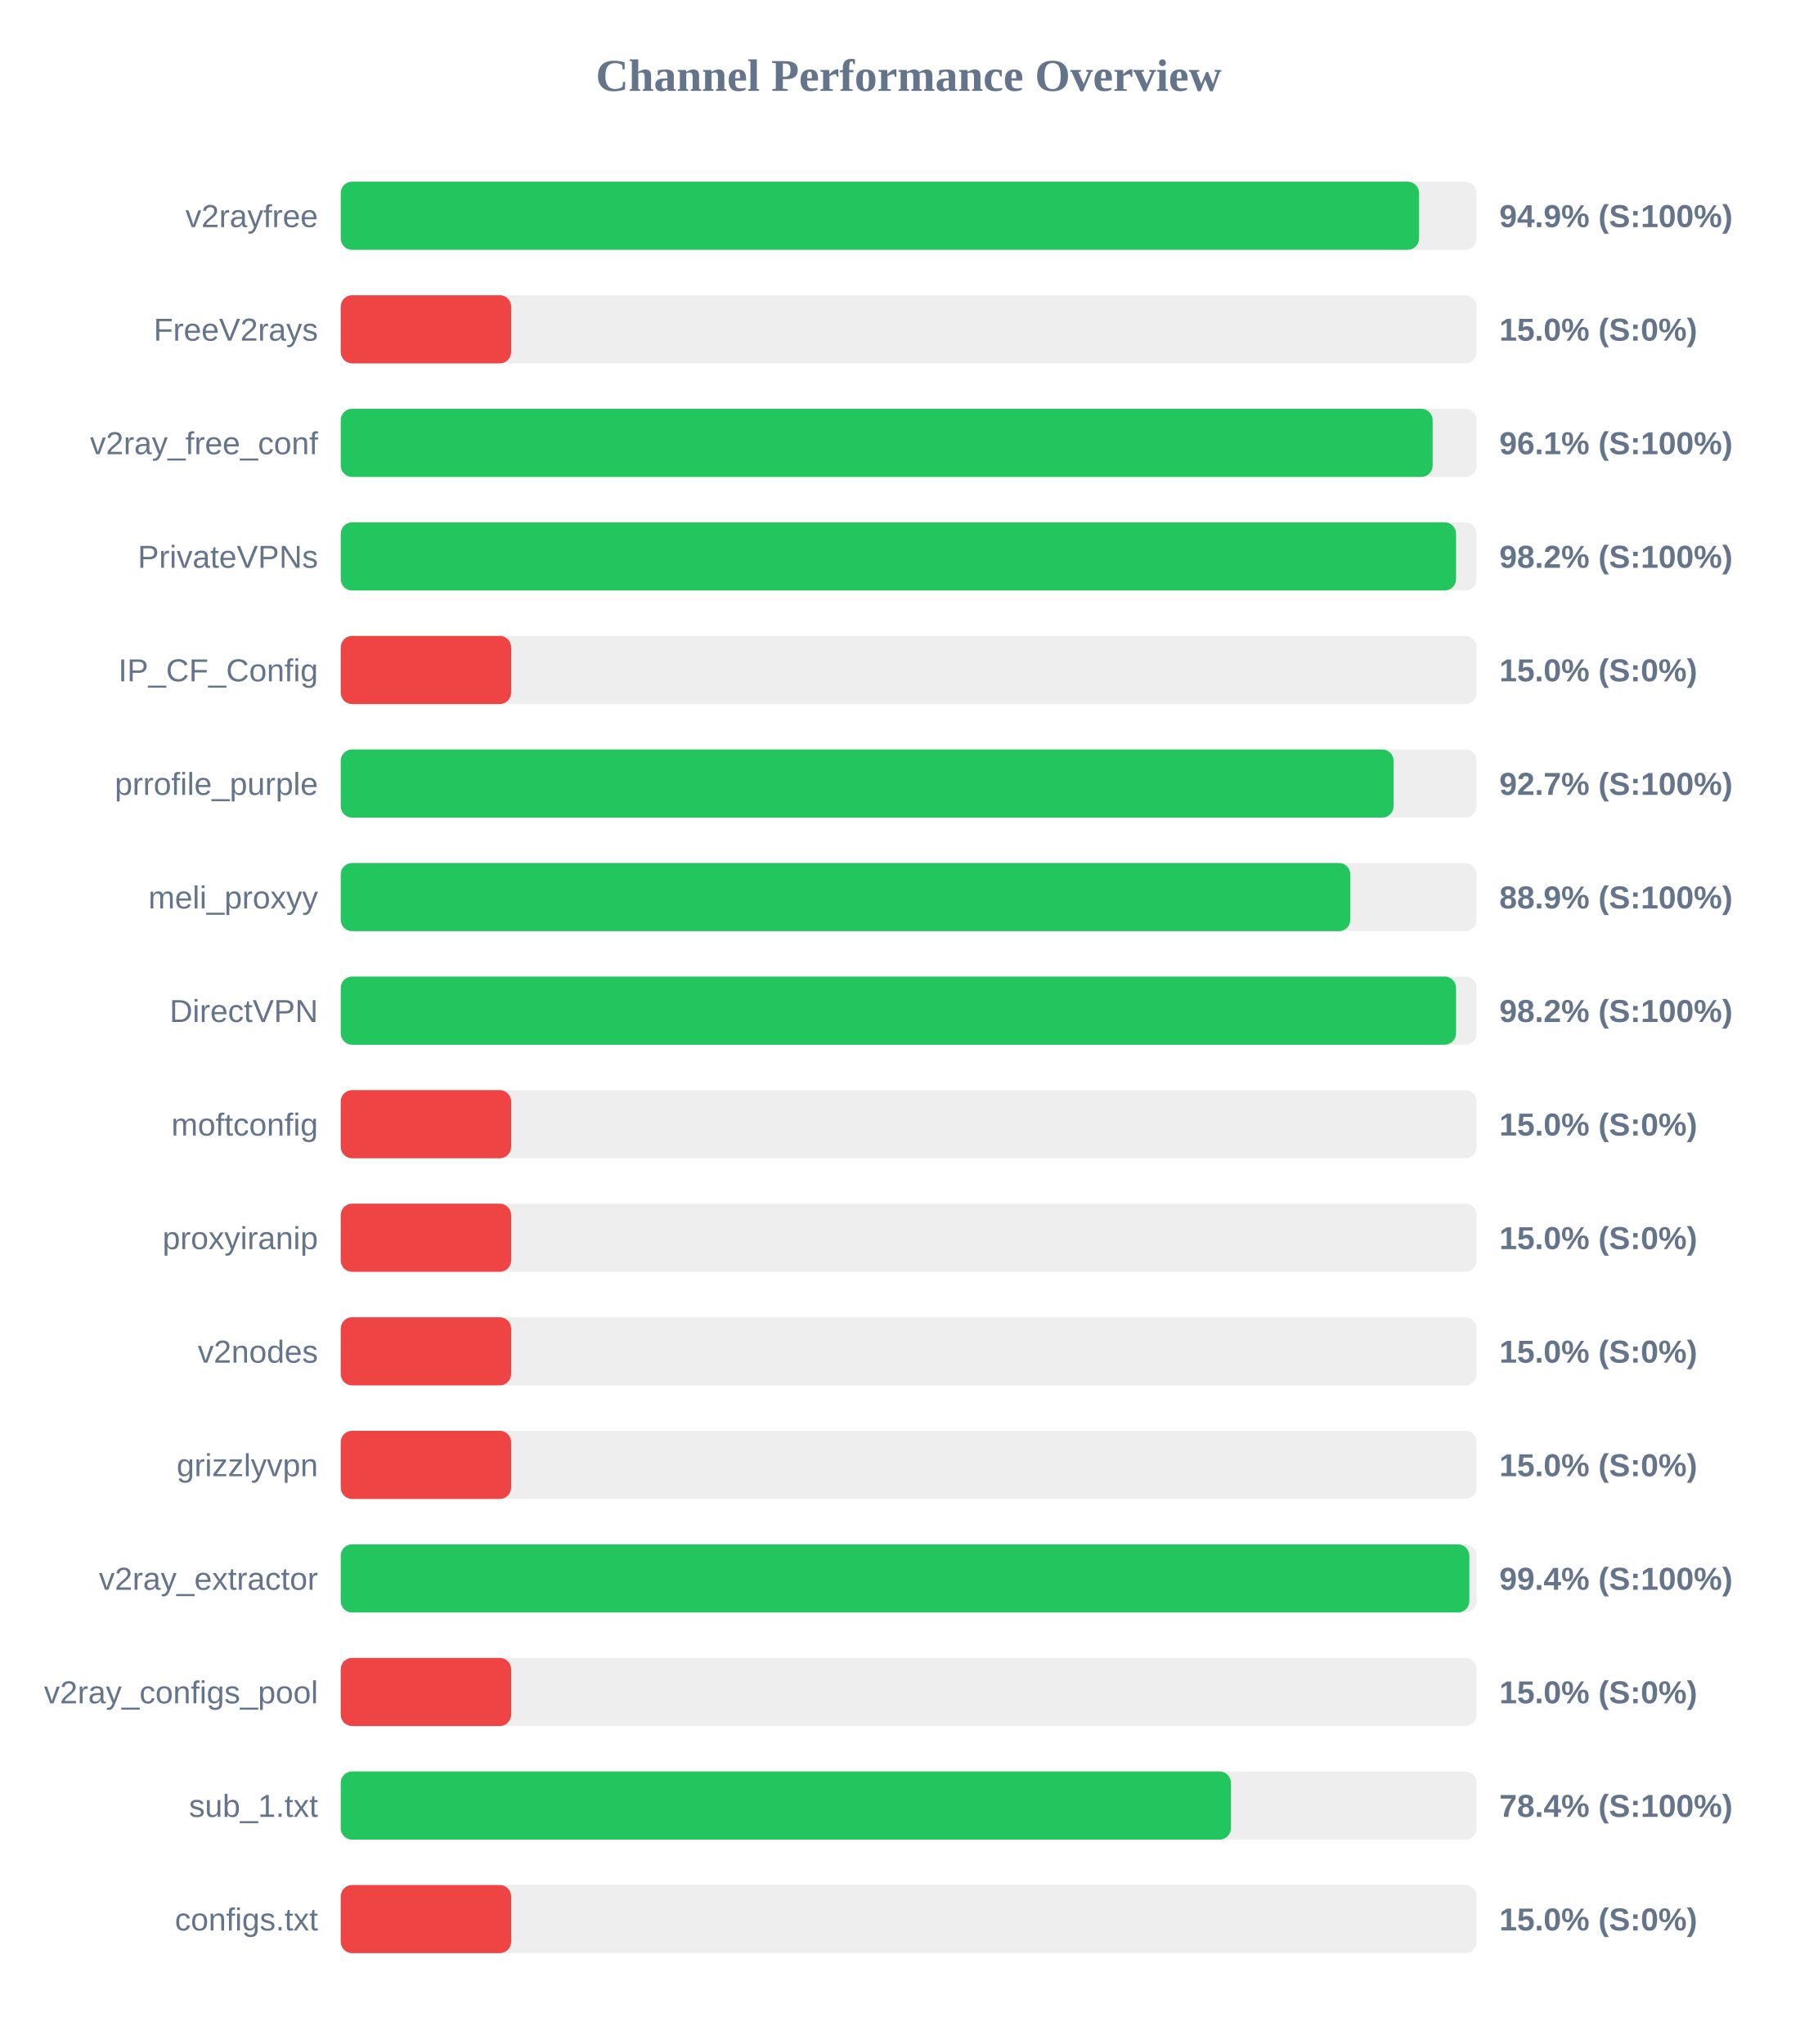
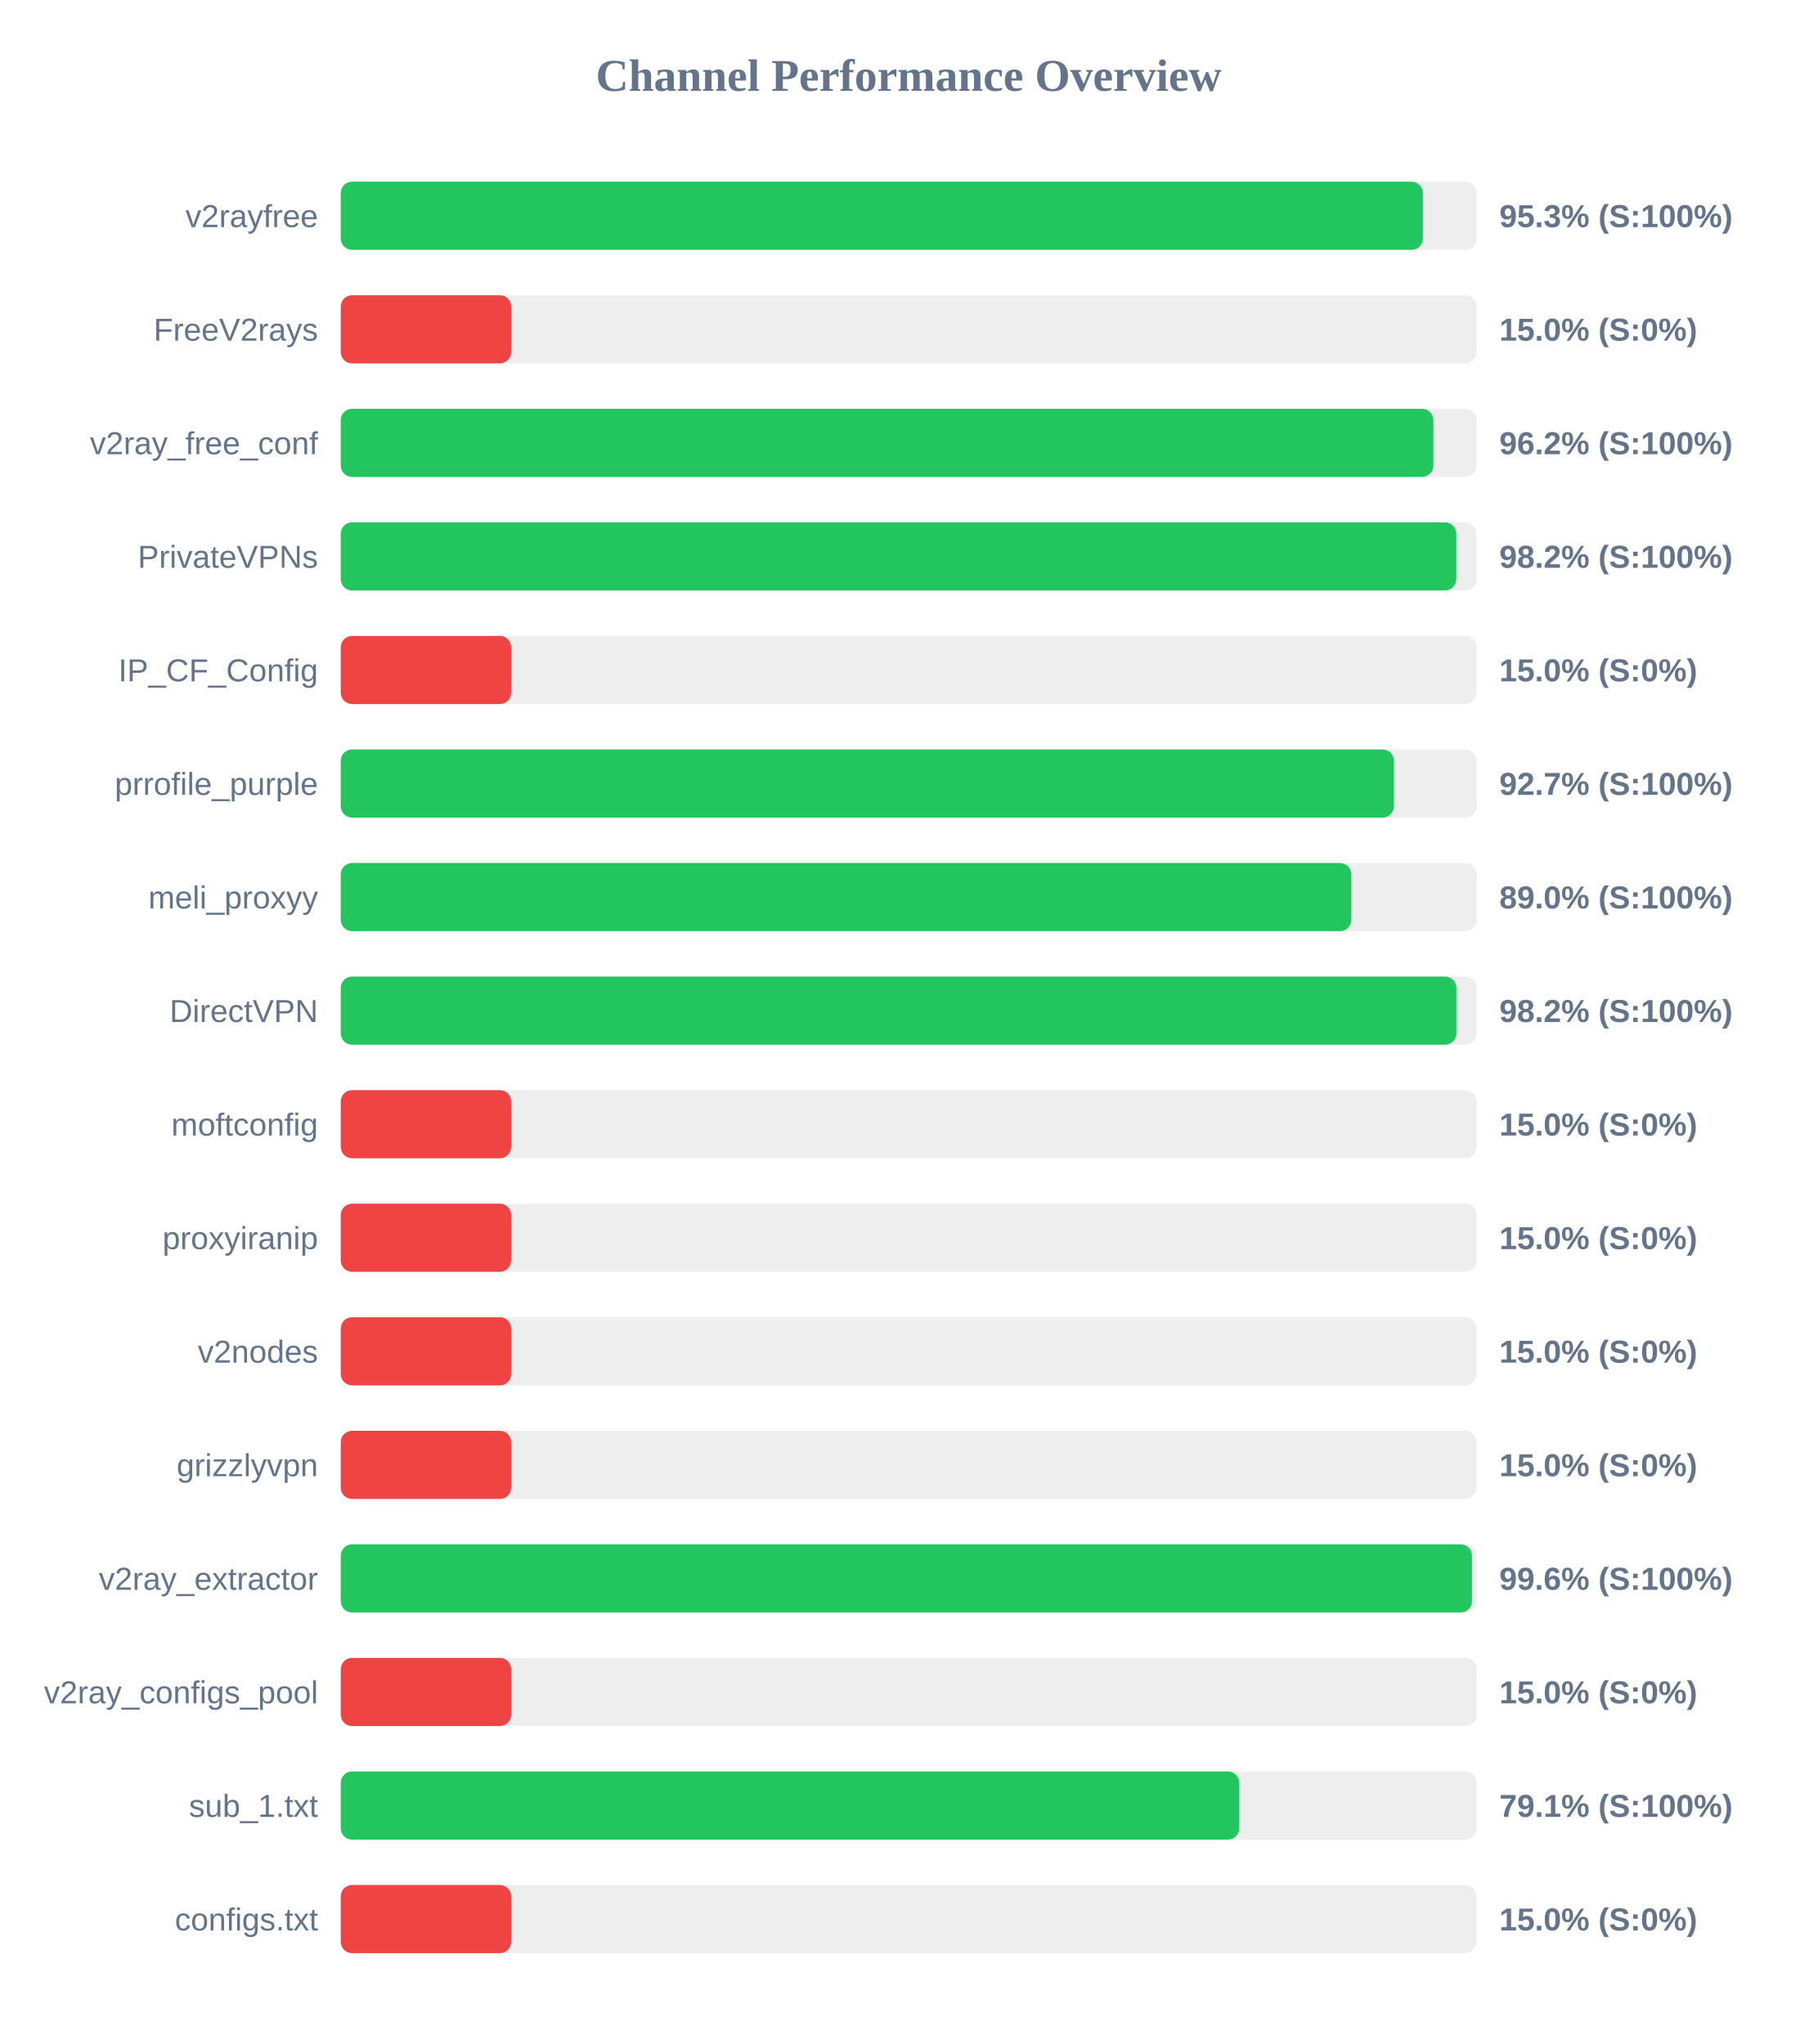
<svg xmlns="http://www.w3.org/2000/svg" width="800" height="900" version="1.1">
  <style>
        .row { font: 14px Arial; fill: #64748b; }
        .score { font: bold 14px Arial; fill: #64748b; }
    </style>
  <text x="400" y="40" text-anchor="middle" font-size="20px" font-weight="bold" fill="#64748b">Channel Performance Overview</text>
  <rect x="150" y="80" width="500" height="30" fill="#eee" rx="5" />
-   <rect x="150" y="80" width="474.65" height="30" fill="#22c55e" rx="5" />
+   <rect x="150" y="80" width="476.35" height="30" fill="#22c55e" rx="5" />
  <text x="140" y="100" text-anchor="end" class="row">v2rayfree</text>
-   <text x="660" y="100" text-anchor="start" class="score">94.9% (S:100%)</text>
+   <text x="660" y="100" text-anchor="start" class="score">95.3% (S:100%)</text>
  <rect x="150" y="130" width="500" height="30" fill="#eee" rx="5" />
  <rect x="150" y="130" width="75.0" height="30" fill="#ef4444" rx="5" />
  <text x="140" y="150" text-anchor="end" class="row">FreeV2rays</text>
  <text x="660" y="150" text-anchor="start" class="score">15.0% (S:0%)</text>
  <rect x="150" y="180" width="500" height="30" fill="#eee" rx="5" />
-   <rect x="150" y="180" width="480.65" height="30" fill="#22c55e" rx="5" />
+   <rect x="150" y="180" width="480.95" height="30" fill="#22c55e" rx="5" />
  <text x="140" y="200" text-anchor="end" class="row">v2ray_free_conf</text>
-   <text x="660" y="200" text-anchor="start" class="score">96.1% (S:100%)</text>
+   <text x="660" y="200" text-anchor="start" class="score">96.2% (S:100%)</text>
  <rect x="150" y="230" width="500" height="30" fill="#eee" rx="5" />
-   <rect x="150" y="230" width="490.95" height="30" fill="#22c55e" rx="5" />
+   <rect x="150" y="230" width="491.05" height="30" fill="#22c55e" rx="5" />
  <text x="140" y="250" text-anchor="end" class="row">PrivateVPNs</text>
  <text x="660" y="250" text-anchor="start" class="score">98.2% (S:100%)</text>
  <rect x="150" y="280" width="500" height="30" fill="#eee" rx="5" />
  <rect x="150" y="280" width="75.0" height="30" fill="#ef4444" rx="5" />
  <text x="140" y="300" text-anchor="end" class="row">IP_CF_Config</text>
  <text x="660" y="300" text-anchor="start" class="score">15.0% (S:0%)</text>
  <rect x="150" y="330" width="500" height="30" fill="#eee" rx="5" />
-   <rect x="150" y="330" width="463.45" height="30" fill="#22c55e" rx="5" />
+   <rect x="150" y="330" width="463.6" height="30" fill="#22c55e" rx="5" />
  <text x="140" y="350" text-anchor="end" class="row">prrofile_purple</text>
  <text x="660" y="350" text-anchor="start" class="score">92.7% (S:100%)</text>
  <rect x="150" y="380" width="500" height="30" fill="#eee" rx="5" />
-   <rect x="150" y="380" width="444.4" height="30" fill="#22c55e" rx="5" />
+   <rect x="150" y="380" width="444.85" height="30" fill="#22c55e" rx="5" />
  <text x="140" y="400" text-anchor="end" class="row">meli_proxyy</text>
-   <text x="660" y="400" text-anchor="start" class="score">88.9% (S:100%)</text>
+   <text x="660" y="400" text-anchor="start" class="score">89.0% (S:100%)</text>
  <rect x="150" y="430" width="500" height="30" fill="#eee" rx="5" />
-   <rect x="150" y="430" width="490.95" height="30" fill="#22c55e" rx="5" />
+   <rect x="150" y="430" width="491.1" height="30" fill="#22c55e" rx="5" />
  <text x="140" y="450" text-anchor="end" class="row">DirectVPN</text>
  <text x="660" y="450" text-anchor="start" class="score">98.2% (S:100%)</text>
  <rect x="150" y="480" width="500" height="30" fill="#eee" rx="5" />
  <rect x="150" y="480" width="75.0" height="30" fill="#ef4444" rx="5" />
  <text x="140" y="500" text-anchor="end" class="row">moftconfig</text>
  <text x="660" y="500" text-anchor="start" class="score">15.0% (S:0%)</text>
  <rect x="150" y="530" width="500" height="30" fill="#eee" rx="5" />
  <rect x="150" y="530" width="75.0" height="30" fill="#ef4444" rx="5" />
  <text x="140" y="550" text-anchor="end" class="row">proxyiranip</text>
  <text x="660" y="550" text-anchor="start" class="score">15.0% (S:0%)</text>
  <rect x="150" y="580" width="500" height="30" fill="#eee" rx="5" />
  <rect x="150" y="580" width="75.0" height="30" fill="#ef4444" rx="5" />
  <text x="140" y="600" text-anchor="end" class="row">v2nodes</text>
  <text x="660" y="600" text-anchor="start" class="score">15.0% (S:0%)</text>
  <rect x="150" y="630" width="500" height="30" fill="#eee" rx="5" />
  <rect x="150" y="630" width="75.0" height="30" fill="#ef4444" rx="5" />
  <text x="140" y="650" text-anchor="end" class="row">grizzlyvpn</text>
  <text x="660" y="650" text-anchor="start" class="score">15.0% (S:0%)</text>
  <rect x="150" y="680" width="500" height="30" fill="#eee" rx="5" />
-   <rect x="150" y="680" width="496.8" height="30" fill="#22c55e" rx="5" />
+   <rect x="150" y="680" width="497.95" height="30" fill="#22c55e" rx="5" />
  <text x="140" y="700" text-anchor="end" class="row">v2ray_extractor</text>
-   <text x="660" y="700" text-anchor="start" class="score">99.4% (S:100%)</text>
+   <text x="660" y="700" text-anchor="start" class="score">99.6% (S:100%)</text>
  <rect x="150" y="730" width="500" height="30" fill="#eee" rx="5" />
  <rect x="150" y="730" width="75.0" height="30" fill="#ef4444" rx="5" />
  <text x="140" y="750" text-anchor="end" class="row">v2ray_configs_pool</text>
  <text x="660" y="750" text-anchor="start" class="score">15.0% (S:0%)</text>
  <rect x="150" y="780" width="500" height="30" fill="#eee" rx="5" />
-   <rect x="150" y="780" width="391.85" height="30" fill="#22c55e" rx="5" />
+   <rect x="150" y="780" width="395.5" height="30" fill="#22c55e" rx="5" />
  <text x="140" y="800" text-anchor="end" class="row">sub_1.txt</text>
-   <text x="660" y="800" text-anchor="start" class="score">78.4% (S:100%)</text>
+   <text x="660" y="800" text-anchor="start" class="score">79.1% (S:100%)</text>
  <rect x="150" y="830" width="500" height="30" fill="#eee" rx="5" />
  <rect x="150" y="830" width="75.0" height="30" fill="#ef4444" rx="5" />
  <text x="140" y="850" text-anchor="end" class="row">configs.txt</text>
  <text x="660" y="850" text-anchor="start" class="score">15.0% (S:0%)</text>
</svg>
